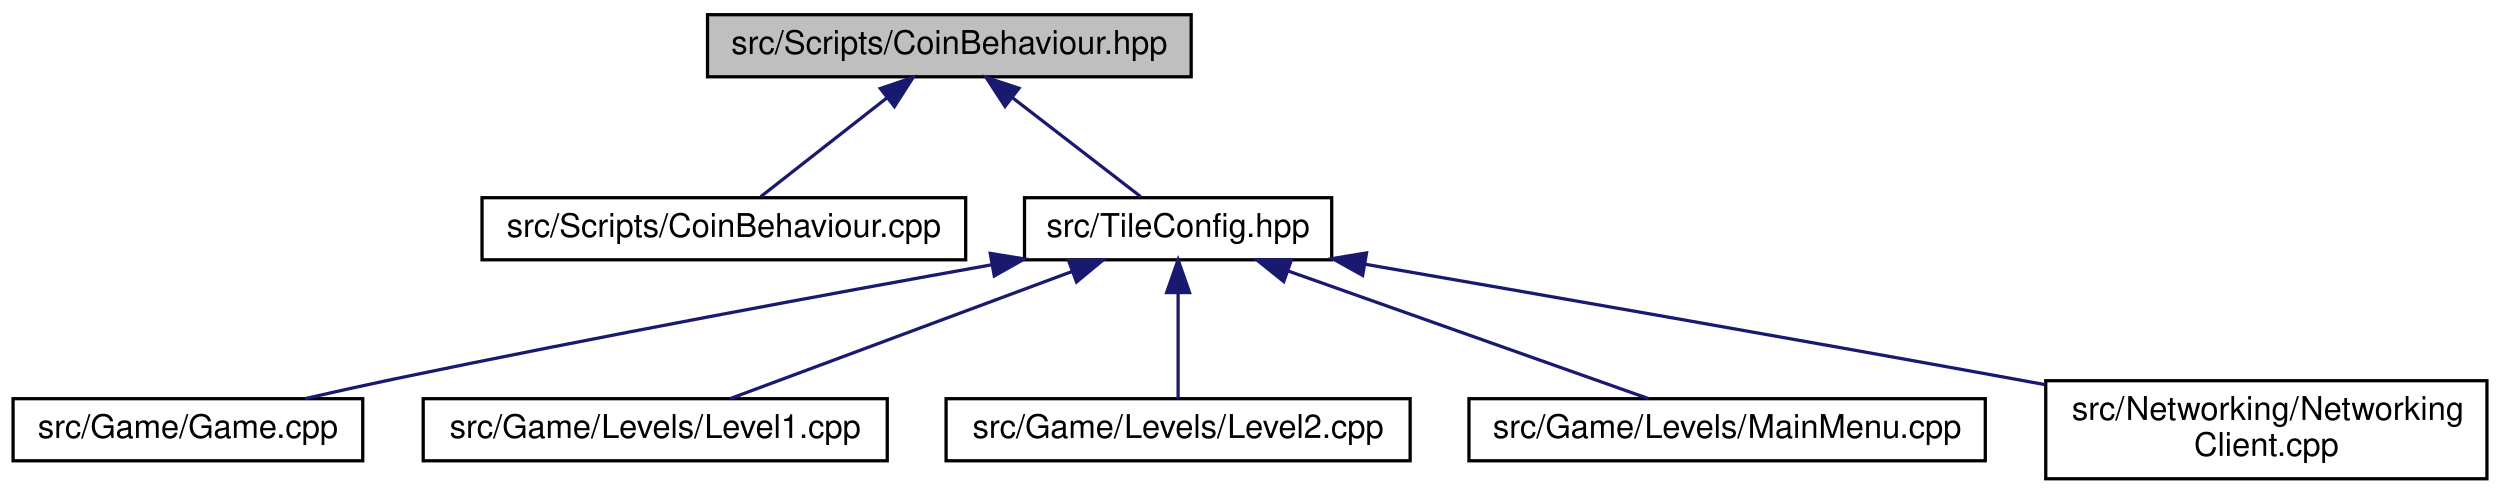
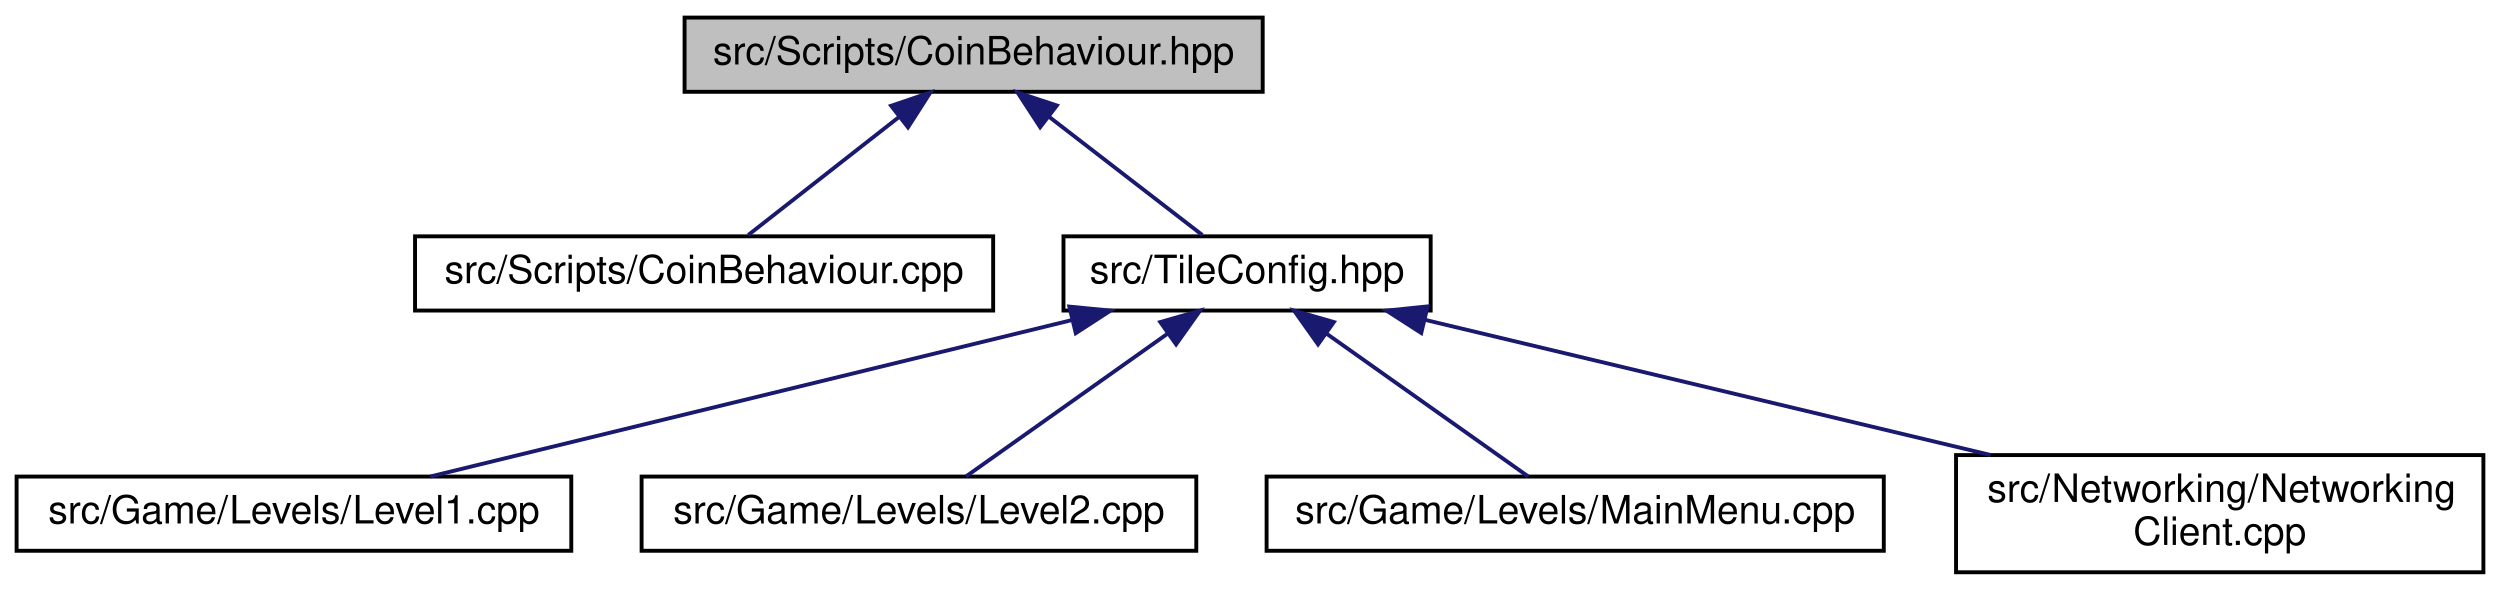
- <svg xmlns="http://www.w3.org/2000/svg" xmlns:xlink="http://www.w3.org/1999/xlink" width="765pt" height="151pt" viewBox="0.00 0.00 765.00 151.00">
+ <svg xmlns="http://www.w3.org/2000/svg" xmlns:xlink="http://www.w3.org/1999/xlink" width="640pt" height="151pt" viewBox="0.00 0.00 639.50 151.00">
  <g id="graph0" class="graph" transform="scale(1 1) rotate(0) translate(4 147)">
    <g id="node1" class="node">
      <g id="a_node1">
        <a xlink:title=" ">
-           <polygon fill="#bfbfbf" stroke="black" points="212.5,-123.5 212.5,-142.5 360.5,-142.5 360.5,-123.5 212.5,-123.5" />
-           <text text-anchor="middle" x="286.5" y="-130.5" font-family="Helvetica,sans-Serif" font-size="10.00">src/Scripts/CoinBehaviour.hpp</text>
+           <polygon fill="#bfbfbf" stroke="black" points="171,-123.5 171,-142.5 319,-142.5 319,-123.5 171,-123.5" />
+           <text text-anchor="middle" x="245" y="-130.5" font-family="Helvetica,sans-Serif" font-size="10.00">src/Scripts/CoinBehaviour.hpp</text>
        </a>
      </g>
    </g>
    <g id="node2" class="node">
      <g id="a_node2">
        <a xlink:href="CoinBehaviour_8cpp.html" target="_top" xlink:title=" ">
-           <polygon fill="none" stroke="black" points="143.5,-67.5 143.5,-86.5 291.5,-86.5 291.5,-67.5 143.5,-67.5" />
-           <text text-anchor="middle" x="217.5" y="-74.5" font-family="Helvetica,sans-Serif" font-size="10.00">src/Scripts/CoinBehaviour.cpp</text>
+           <polygon fill="none" stroke="black" points="102,-67.5 102,-86.5 250,-86.5 250,-67.5 102,-67.5" />
+           <text text-anchor="middle" x="176" y="-74.5" font-family="Helvetica,sans-Serif" font-size="10.00">src/Scripts/CoinBehaviour.cpp</text>
        </a>
      </g>
    </g>
    <g id="edge1" class="edge">
-       <path fill="none" stroke="midnightblue" d="M267.46,-117.1C255.04,-107.38 239.26,-95.03 228.79,-86.83" />
-       <polygon fill="midnightblue" stroke="midnightblue" points="265.38,-119.92 275.41,-123.32 269.7,-114.4 265.38,-119.92" />
+       <path fill="none" stroke="midnightblue" d="M225.96,-117.1C213.54,-107.38 197.76,-95.03 187.29,-86.83" />
+       <polygon fill="midnightblue" stroke="midnightblue" points="223.88,-119.92 233.91,-123.32 228.2,-114.4 223.88,-119.92" />
    </g>
    <g id="node3" class="node">
      <g id="a_node3">
        <a xlink:href="TileConfig_8hpp.html" target="_top" xlink:title=" ">
-           <polygon fill="none" stroke="black" points="309.5,-67.5 309.5,-86.5 403.5,-86.5 403.5,-67.5 309.5,-67.5" />
-           <text text-anchor="middle" x="356.5" y="-74.5" font-family="Helvetica,sans-Serif" font-size="10.00">src/TileConfig.hpp</text>
+           <polygon fill="none" stroke="black" points="268,-67.5 268,-86.5 362,-86.5 362,-67.5 268,-67.5" />
+           <text text-anchor="middle" x="315" y="-74.5" font-family="Helvetica,sans-Serif" font-size="10.00">src/TileConfig.hpp</text>
        </a>
      </g>
    </g>
    <g id="edge2" class="edge">
-       <path fill="none" stroke="midnightblue" d="M305.81,-117.1C318.41,-107.38 334.43,-95.03 345.05,-86.83" />
-       <polygon fill="midnightblue" stroke="midnightblue" points="303.53,-114.44 297.75,-123.32 307.8,-119.99 303.53,-114.44" />
+       <path fill="none" stroke="midnightblue" d="M264.31,-117.1C276.91,-107.38 292.93,-95.03 303.55,-86.83" />
+       <polygon fill="midnightblue" stroke="midnightblue" points="262.03,-114.44 256.25,-123.32 266.3,-119.99 262.03,-114.44" />
    </g>
    <g id="node4" class="node">
      <g id="a_node4">
-         <a xlink:href="Game_8cpp.html" target="_top" xlink:title=" ">
-           <polygon fill="none" stroke="black" points="0,-6 0,-25 107,-25 107,-6 0,-6" />
-           <text text-anchor="middle" x="53.5" y="-13" font-family="Helvetica,sans-Serif" font-size="10.00">src/Game/Game.cpp</text>
+         <a xlink:href="Level1_8cpp.html" target="_top" xlink:title=" ">
+           <polygon fill="none" stroke="black" points="0,-6 0,-25 142,-25 142,-6 0,-6" />
+           <text text-anchor="middle" x="71" y="-13" font-family="Helvetica,sans-Serif" font-size="10.00">src/Game/Levels/Level1.cpp</text>
        </a>
      </g>
    </g>
    <g id="edge3" class="edge">
-       <path fill="none" stroke="midnightblue" d="M299.45,-65.98C250.74,-57.26 178.88,-44.02 116.5,-31 107.71,-29.17 98.26,-27.06 89.43,-25.04" />
-       <polygon fill="midnightblue" stroke="midnightblue" points="299.02,-69.46 309.48,-67.77 300.25,-62.57 299.02,-69.46" />
+       <path fill="none" stroke="midnightblue" d="M270.06,-65.04C222.69,-53.49 149.08,-35.54 105.89,-25.01" />
+       <polygon fill="midnightblue" stroke="midnightblue" points="269.5,-68.51 280.04,-67.48 271.15,-61.71 269.5,-68.51" />
    </g>
    <g id="node5" class="node">
      <g id="a_node5">
-         <a xlink:href="Level1_8cpp.html" target="_top" xlink:title=" ">
-           <polygon fill="none" stroke="black" points="125.5,-6 125.5,-25 267.5,-25 267.5,-6 125.5,-6" />
-           <text text-anchor="middle" x="196.5" y="-13" font-family="Helvetica,sans-Serif" font-size="10.00">src/Game/Levels/Level1.cpp</text>
+         <a xlink:href="Level2_8cpp.html" target="_top" xlink:title=" ">
+           <polygon fill="none" stroke="black" points="160,-6 160,-25 302,-25 302,-6 160,-6" />
+           <text text-anchor="middle" x="231" y="-13" font-family="Helvetica,sans-Serif" font-size="10.00">src/Game/Levels/Level2.cpp</text>
        </a>
      </g>
    </g>
    <g id="edge4" class="edge">
-       <path fill="none" stroke="midnightblue" d="M324.05,-63.93C292.95,-52.37 246.81,-35.21 219.38,-25.01" />
-       <polygon fill="midnightblue" stroke="midnightblue" points="322.98,-67.27 333.58,-67.48 325.42,-60.71 322.98,-67.27" />
+       <path fill="none" stroke="midnightblue" d="M294.69,-61.61C278.53,-50.17 256.48,-34.55 243.01,-25.01" />
+       <polygon fill="midnightblue" stroke="midnightblue" points="292.78,-64.55 302.96,-67.48 296.83,-58.84 292.78,-64.55" />
    </g>
    <g id="node6" class="node">
      <g id="a_node6">
-         <a xlink:href="Level2_8cpp.html" target="_top" xlink:title=" ">
-           <polygon fill="none" stroke="black" points="285.5,-6 285.5,-25 427.5,-25 427.5,-6 285.5,-6" />
-           <text text-anchor="middle" x="356.5" y="-13" font-family="Helvetica,sans-Serif" font-size="10.00">src/Game/Levels/Level2.cpp</text>
+         <a xlink:href="MainMenu_8cpp.html" target="_top" xlink:title=" ">
+           <polygon fill="none" stroke="black" points="320,-6 320,-25 478,-25 478,-6 320,-6" />
+           <text text-anchor="middle" x="399" y="-13" font-family="Helvetica,sans-Serif" font-size="10.00">src/Game/Levels/MainMenu.cpp</text>
        </a>
      </g>
    </g>
    <g id="edge5" class="edge">
-       <path fill="none" stroke="midnightblue" d="M356.5,-57.32C356.5,-46.5 356.5,-33.4 356.5,-25.01" />
-       <polygon fill="midnightblue" stroke="midnightblue" points="353,-57.48 356.5,-67.48 360,-57.48 353,-57.48" />
+       <path fill="none" stroke="midnightblue" d="M335.31,-61.61C351.47,-50.17 373.52,-34.55 386.99,-25.01" />
+       <polygon fill="midnightblue" stroke="midnightblue" points="333.17,-58.84 327.04,-67.48 337.22,-64.55 333.17,-58.84" />
    </g>
    <g id="node7" class="node">
      <g id="a_node7">
-         <a xlink:href="MainMenu_8cpp.html" target="_top" xlink:title=" ">
-           <polygon fill="none" stroke="black" points="445.5,-6 445.5,-25 603.5,-25 603.5,-6 445.5,-6" />
-           <text text-anchor="middle" x="524.5" y="-13" font-family="Helvetica,sans-Serif" font-size="10.00">src/Game/Levels/MainMenu.cpp</text>
+         <a xlink:href="NetworkingClient_8cpp.html" target="_top" xlink:title=" ">
+           <polygon fill="none" stroke="black" points="496.5,-0.5 496.5,-30.5 631.5,-30.5 631.5,-0.5 496.5,-0.5" />
+           <text text-anchor="start" x="504.5" y="-18.5" font-family="Helvetica,sans-Serif" font-size="10.00">src/Networking/Networking</text>
+           <text text-anchor="middle" x="564" y="-7.5" font-family="Helvetica,sans-Serif" font-size="10.00">Client.cpp</text>
        </a>
      </g>
    </g>
    <g id="edge6" class="edge">
-       <path fill="none" stroke="midnightblue" d="M390.15,-64.08C422.8,-52.52 471.55,-35.25 500.47,-25.01" />
-       <polygon fill="midnightblue" stroke="midnightblue" points="388.83,-60.84 380.57,-67.48 391.17,-67.44 388.83,-60.84" />
-     </g>
-     <g id="node8" class="node">
-       <g id="a_node8">
-         <a xlink:href="NetworkingClient_8cpp.html" target="_top" xlink:title=" ">
-           <polygon fill="none" stroke="black" points="622,-0.5 622,-30.5 757,-30.5 757,-0.5 622,-0.5" />
-           <text text-anchor="start" x="630" y="-18.5" font-family="Helvetica,sans-Serif" font-size="10.00">src/Networking/Networking</text>
-           <text text-anchor="middle" x="689.5" y="-7.5" font-family="Helvetica,sans-Serif" font-size="10.00">Client.cpp</text>
-         </a>
-       </g>
-     </g>
-     <g id="edge7" class="edge">
-       <path fill="none" stroke="midnightblue" d="M413.73,-66.14C465.63,-57.16 544.24,-43.43 612.5,-31 615.58,-30.44 618.72,-29.86 621.9,-29.28" />
-       <polygon fill="midnightblue" stroke="midnightblue" points="412.97,-62.72 403.71,-67.88 414.16,-69.62 412.97,-62.72" />
+       <path fill="none" stroke="midnightblue" d="M360.59,-65.11C401.27,-55.39 461.07,-41.1 505.32,-30.52" />
+       <polygon fill="midnightblue" stroke="midnightblue" points="359.59,-61.75 350.68,-67.48 361.22,-68.56 359.59,-61.75" />
    </g>
  </g>
</svg>
